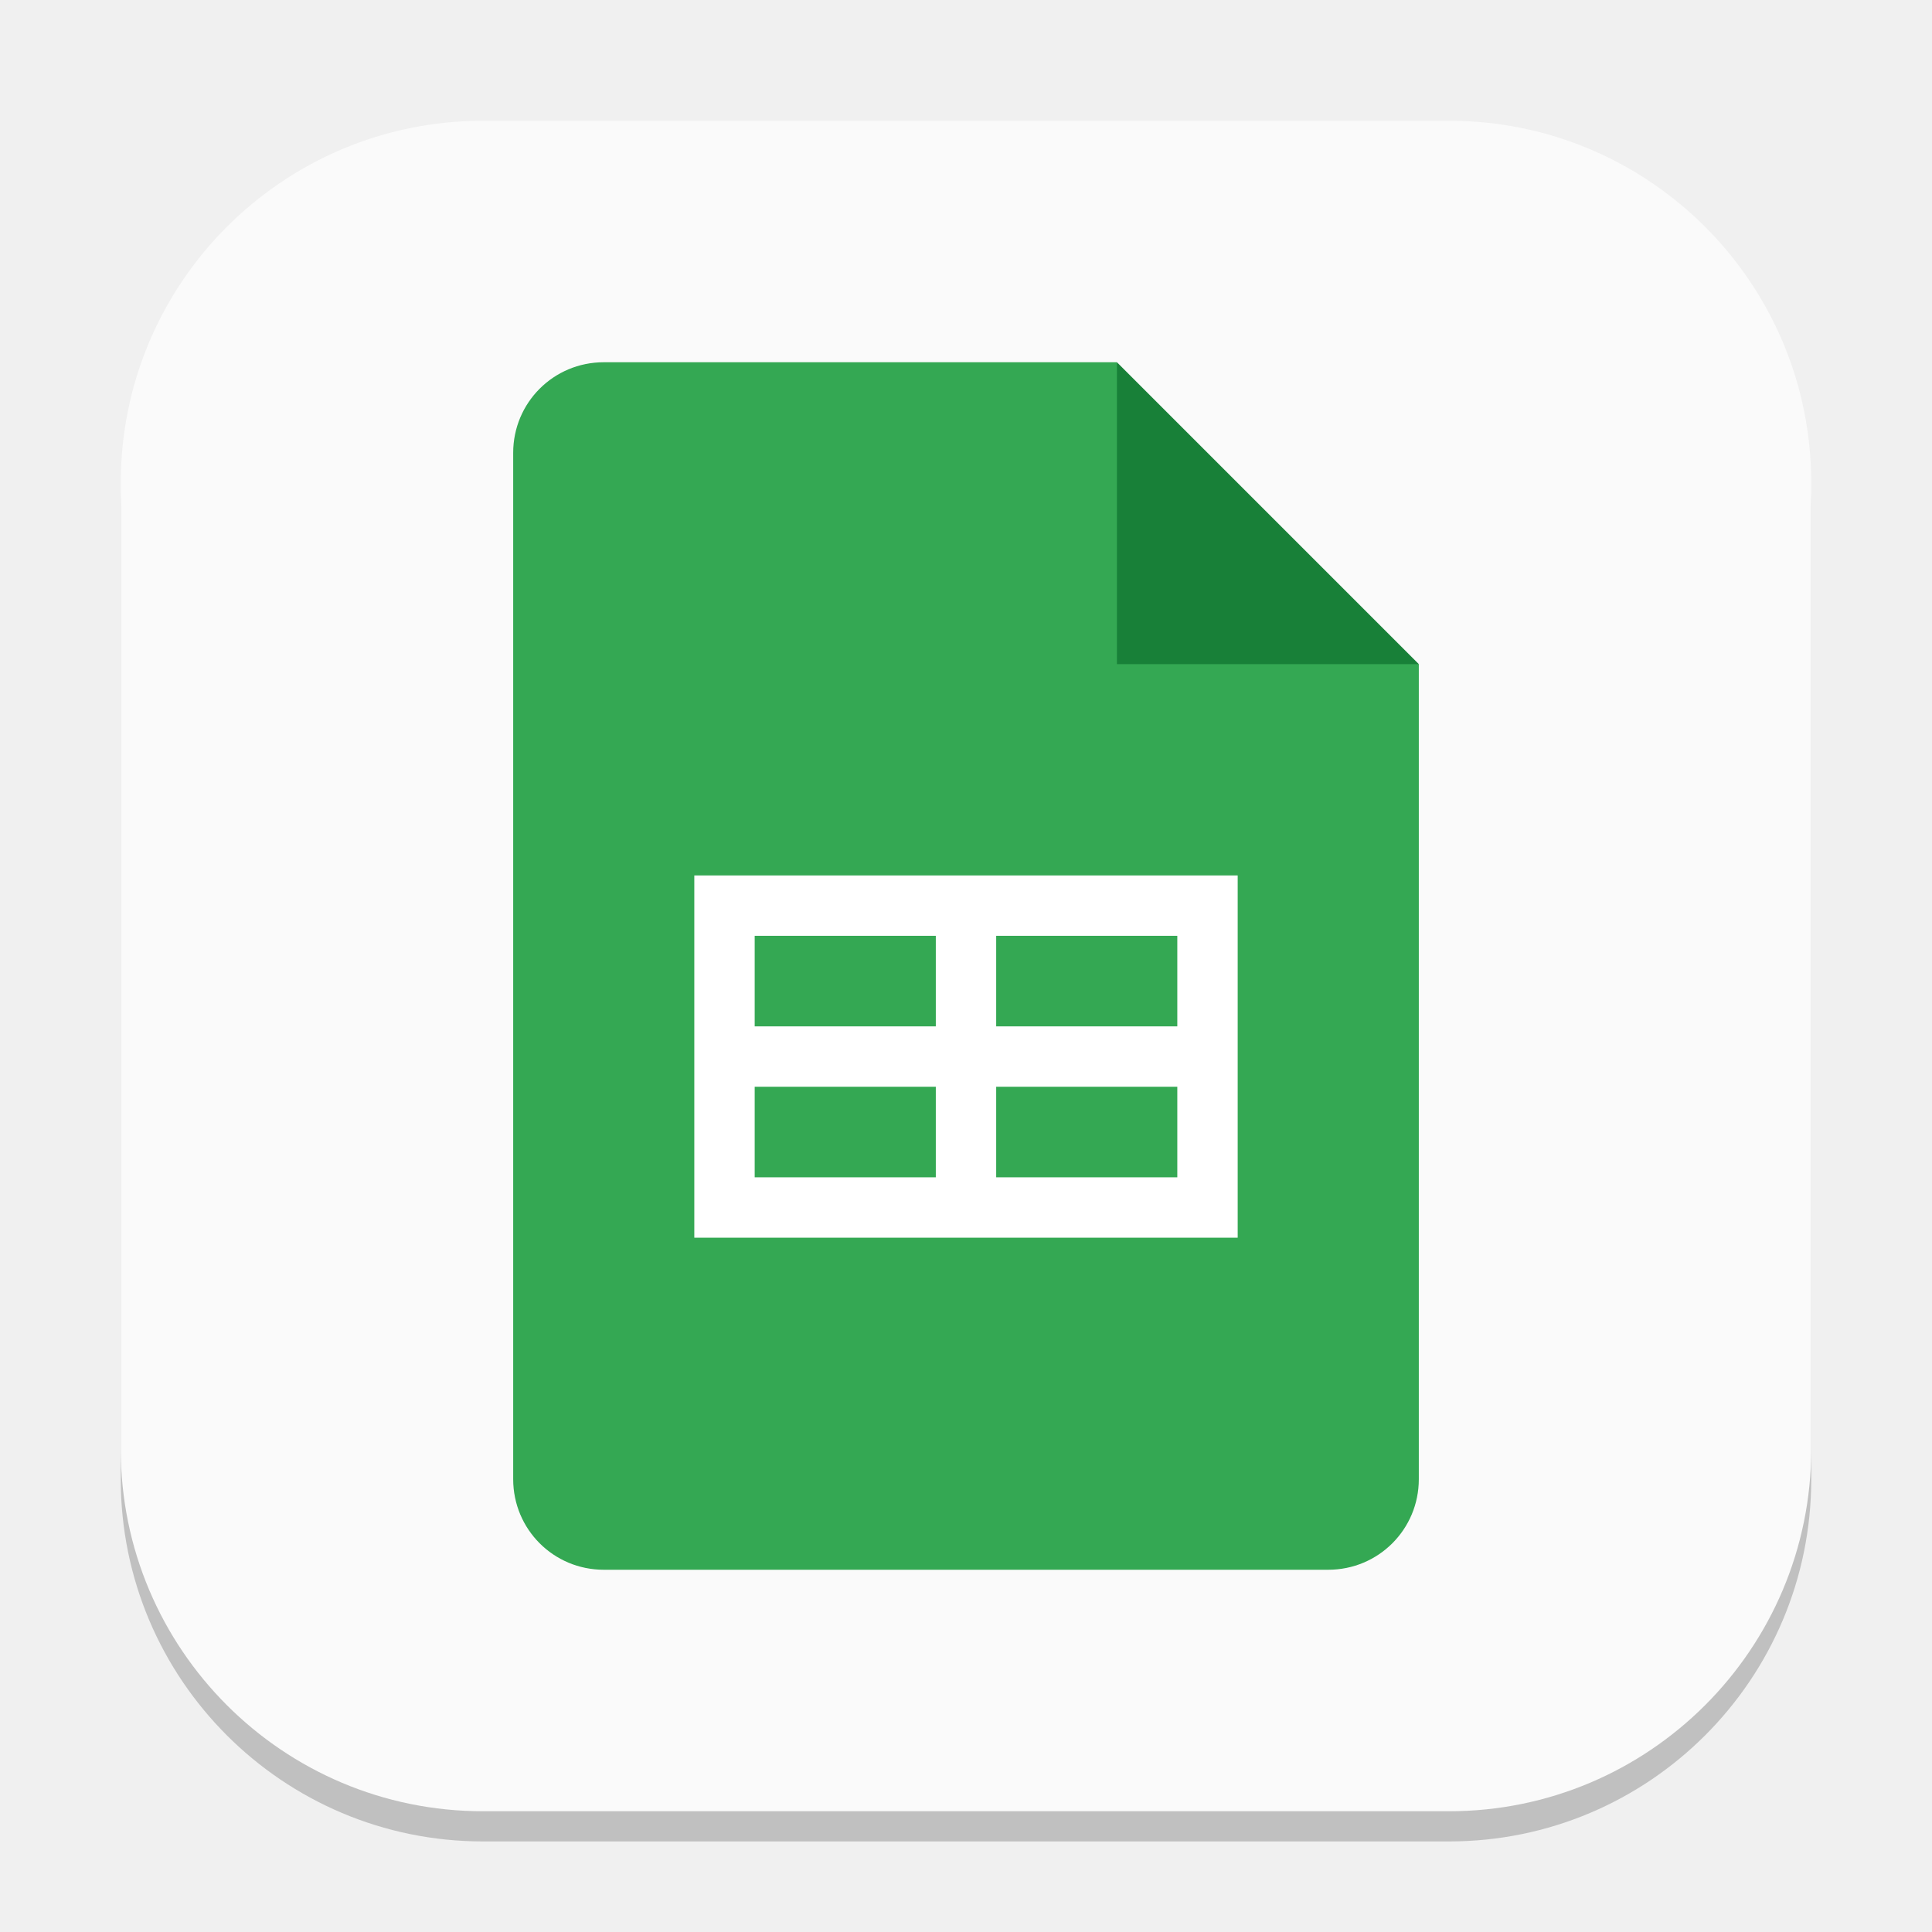
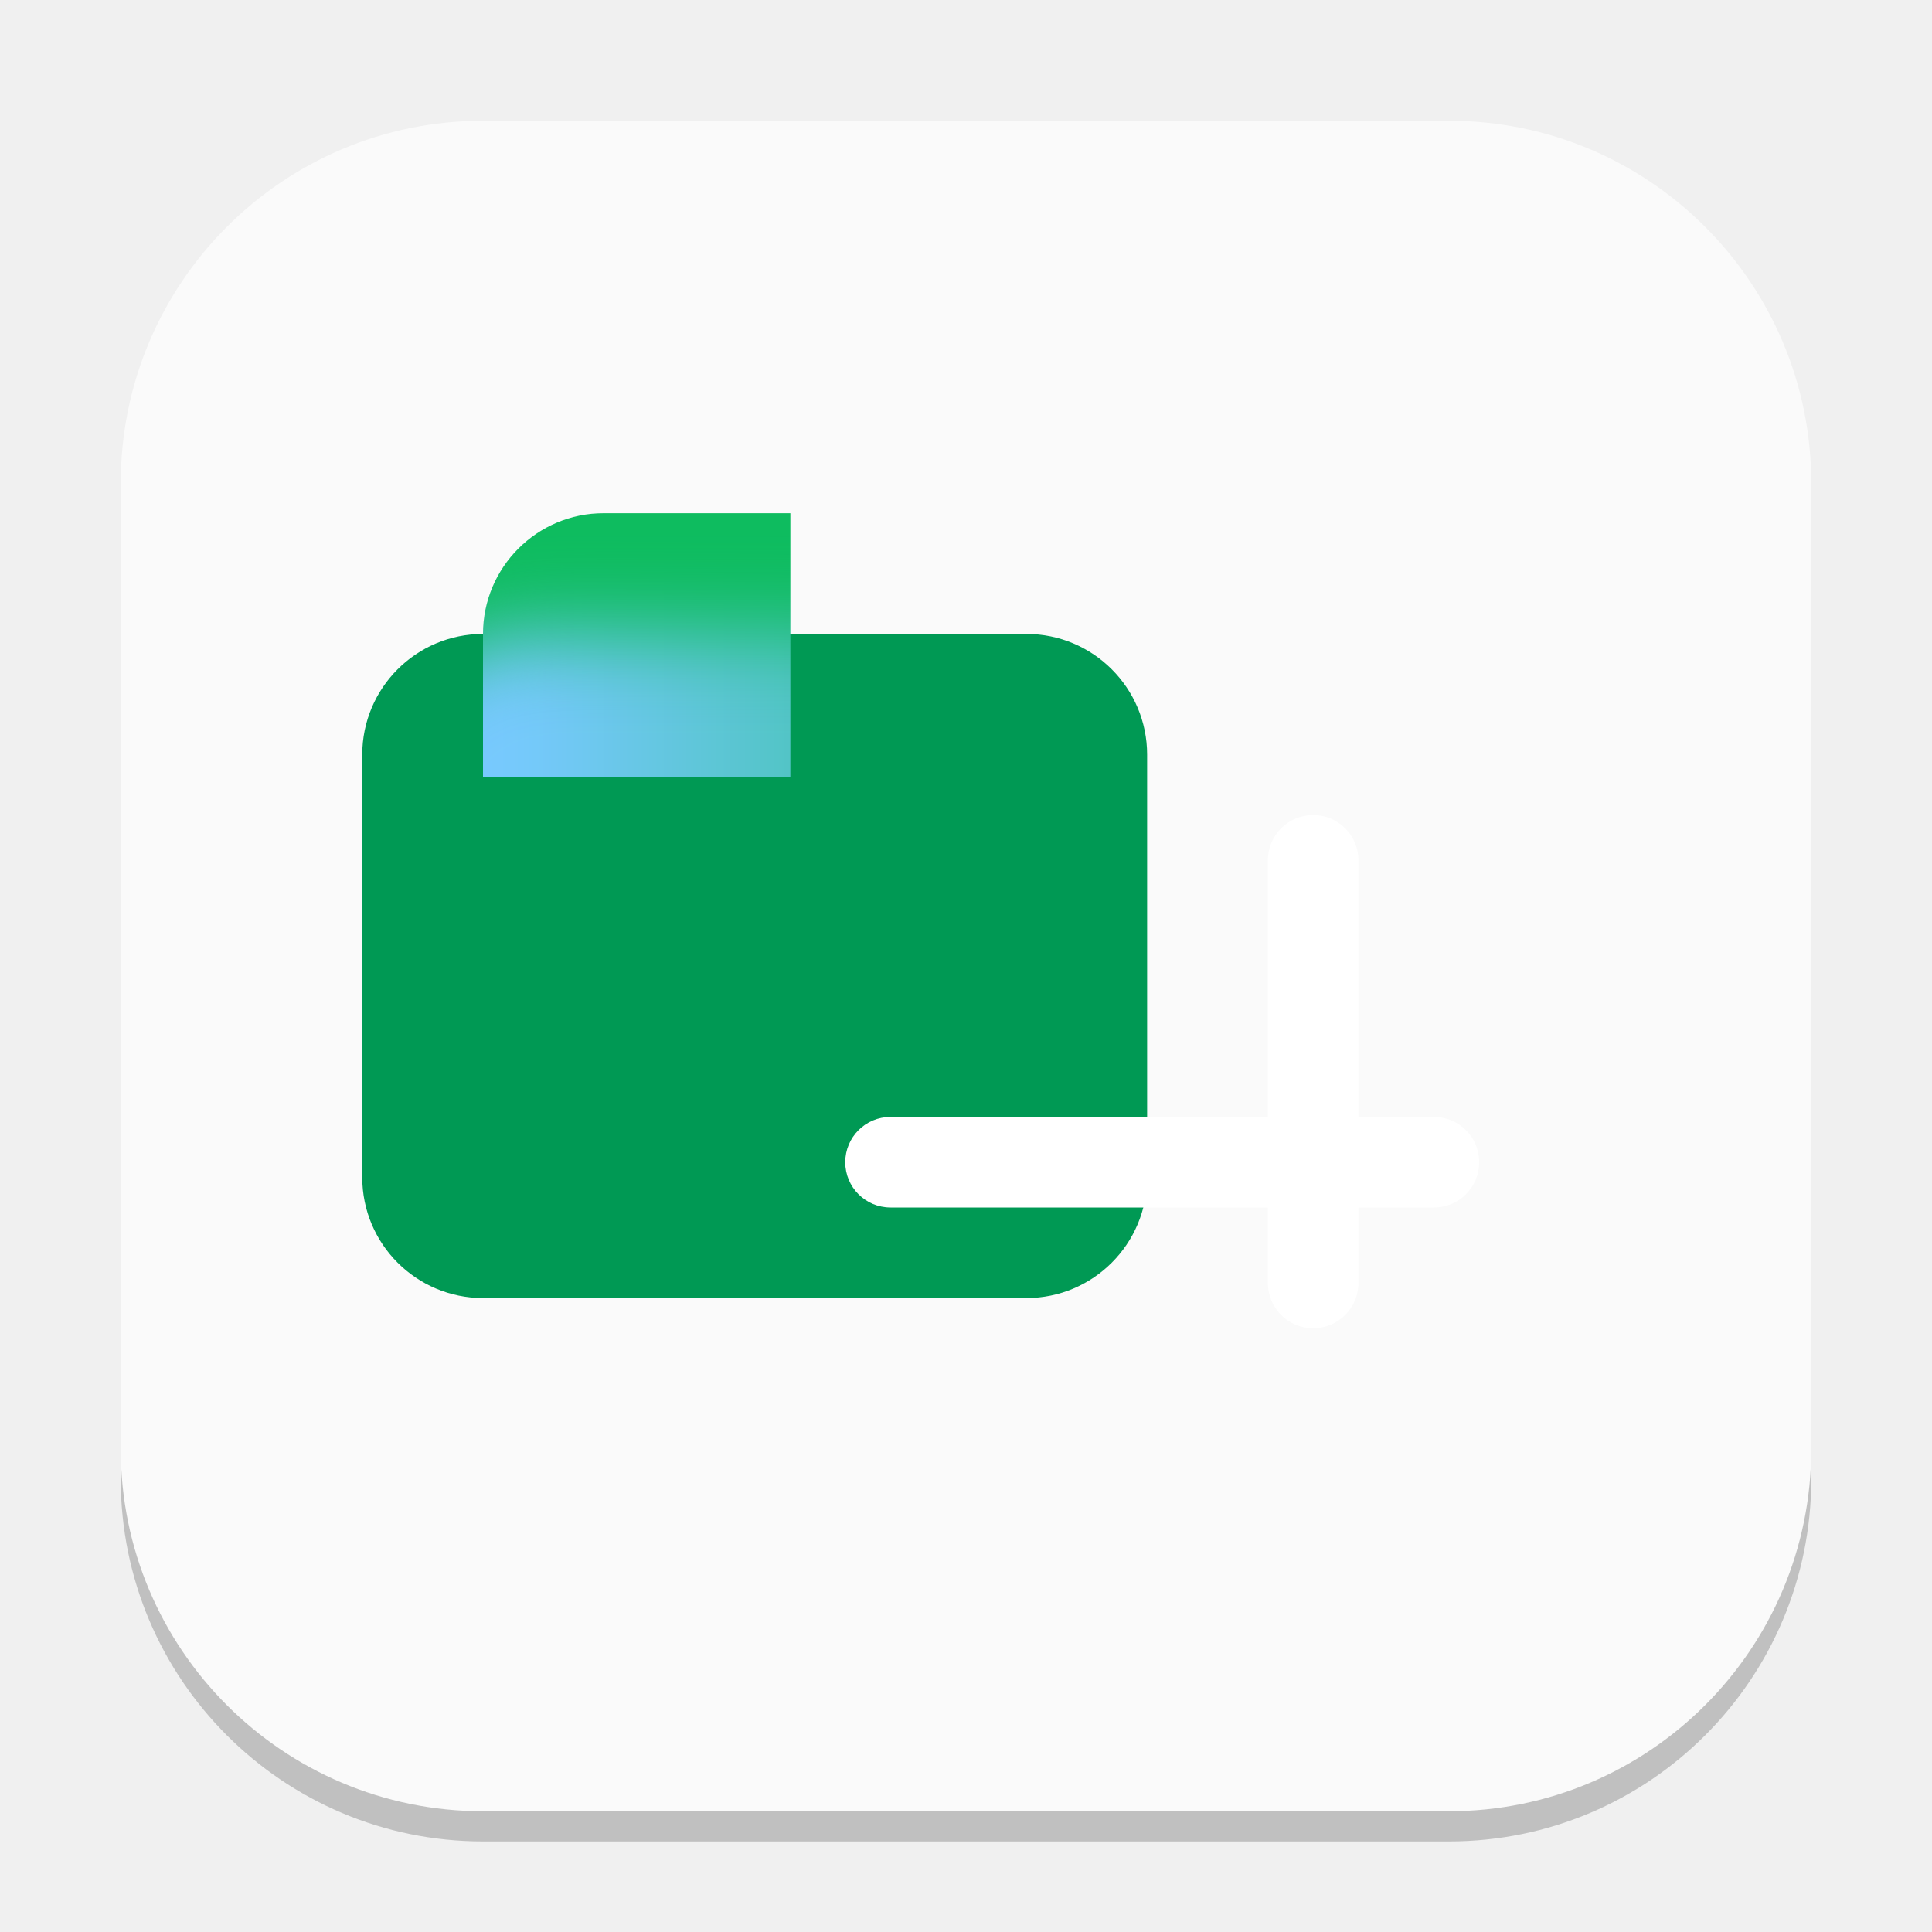
- <svg xmlns="http://www.w3.org/2000/svg" width="64" height="64" viewBox="0 0 64 64" version="1.1" id="svg1">
-   <defs id="defs1" />
+ <svg xmlns="http://www.w3.org/2000/svg" xmlns:xlink="http://www.w3.org/1999/xlink" width="64" height="64" viewBox="0 0 64 64" version="1.1" id="svg1">
+   <defs id="defs1">
+     <mask maskUnits="userSpaceOnUse" id="mask1">
+       <rect width="158.4" height="132" x="25.6" y="32" fill="#ffffff" id="rect2-0" style="stroke-width:0.976" ry="17.6" />
+     </mask>
+     <filter id="b" width="168" height="126" x="-4" y="33" color-interpolation-filters="sRGB" filterUnits="userSpaceOnUse">
+       <feFlood flood-opacity="0" result="BackgroundImageFix" id="feFlood4" />
+       <feBlend in="SourceGraphic" in2="BackgroundImageFix" result="shape" mode="normal" id="feBlend4" />
+       <feGaussianBlur result="effect1_foregroundBlur_37435_8174" stdDeviation="6" id="feGaussianBlur4" />
+     </filter>
+     <linearGradient xlink:href="#linearGradient4-9" id="linearGradient6" x1="144" y1="96" x2="24" y2="96" gradientUnits="userSpaceOnUse" gradientTransform="translate(0,4.599967)" />
+     <linearGradient id="linearGradient4-9">
+       <stop style="stop-color:#0ebc5f;stop-opacity:1;" offset="0" id="stop5" />
+       <stop style="stop-color:#78c9ff;stop-opacity:1;" offset="0.951" id="stop6" />
+     </linearGradient>
+   </defs>
  <rect style="opacity:0.2;fill:#000000;stroke-width:3.5" id="rect1" width="56" height="56" x="4" y="5" ry="12" />
-   <rect style="fill:#fafafa;fill-opacity:1;stroke-width:2" id="rect2" width="56" height="56" x="4" y="4" ry="12" />
-   <path d="m 20,12 c -1.662,0 -3,1.338 -3,3 v 34 c 0,1.662 1.338,3 3,3 h 24 c 1.662,0 3,-1.338 3,-3 V 22 l -8,-2 -2,-8 z" style="fill:#34a853;fill-opacity:1;stroke-width:1;stroke-linecap:square;stroke-linejoin:bevel" id="path1151" />
-   <path d="m 37,12 10,10 H 37 Z" style="fill:#188038;fill-opacity:1;stroke-width:0.577;stroke-linecap:square;stroke-linejoin:bevel" id="path1123" />
-   <path id="rect1220" style="fill:#ffffff;stroke-width:1.225;stroke-linecap:square;stroke-linejoin:bevel" d="M 23,29 V 41 H 41 V 29 Z m 2,2 h 6 v 3 h -6 z m 8,0 h 6 v 3 h -6 z m -8,5 h 6 v 3 h -6 z m 8,0 h 6 v 3 h -6 z" />
+   <rect style="fill:#fafafa;stroke-width:2;fill-opacity:1" id="rect2" width="56" height="56" x="4" y="4" ry="12" />
+   <g id="g1" transform="matrix(2,0,0,2,0,-1.000008)">
+     <rect style="fill:#009954" id="rect1-6" width="13" height="11" x="6" y="11" ry="2" />
+     <g mask="url(#mask1)" transform="matrix(0.1136364,0,0,0.1136364,5.090909,5.36364)" id="g3">
+       <path id="path2" d="M 25.6,32 V 164 H 184 V 32 Z" style="fill:#0ebc5f;fill-opacity:1;stroke-width:1.01" />
+       <g filter="url(#b)" id="g2">
+         <rect style="fill:url(#linearGradient6);stroke-width:0.22" id="rect4" width="140.8" height="96.8" x="8" y="49.6" rx="25.6" />
+       </g>
+     </g>
+     <path id="rect5" style="fill:#ffffff;stroke-width:0.5;fill-opacity:1" d="m 21.75,14 c -0.415,0 -0.75,0.335 -0.75,0.75 v 4.25 h -6.25 c -0.415,0 -0.75,0.335 -0.75,0.75 0,0.415 0.335,0.75 0.75,0.75 H 21 v 1.25 c 0,0.415 0.335,0.75 0.75,0.75 0.415,0 0.75,-0.335 0.75,-0.75 v -1.25 h 1.25 c 0.415,0 0.75,-0.335 0.75,-0.75 0,-0.415 -0.335,-0.75 -0.75,-0.75 H 22.5 v -4.25 c 0,-0.415 -0.335,-0.75 -0.75,-0.75 z" />
+   </g>
</svg>
